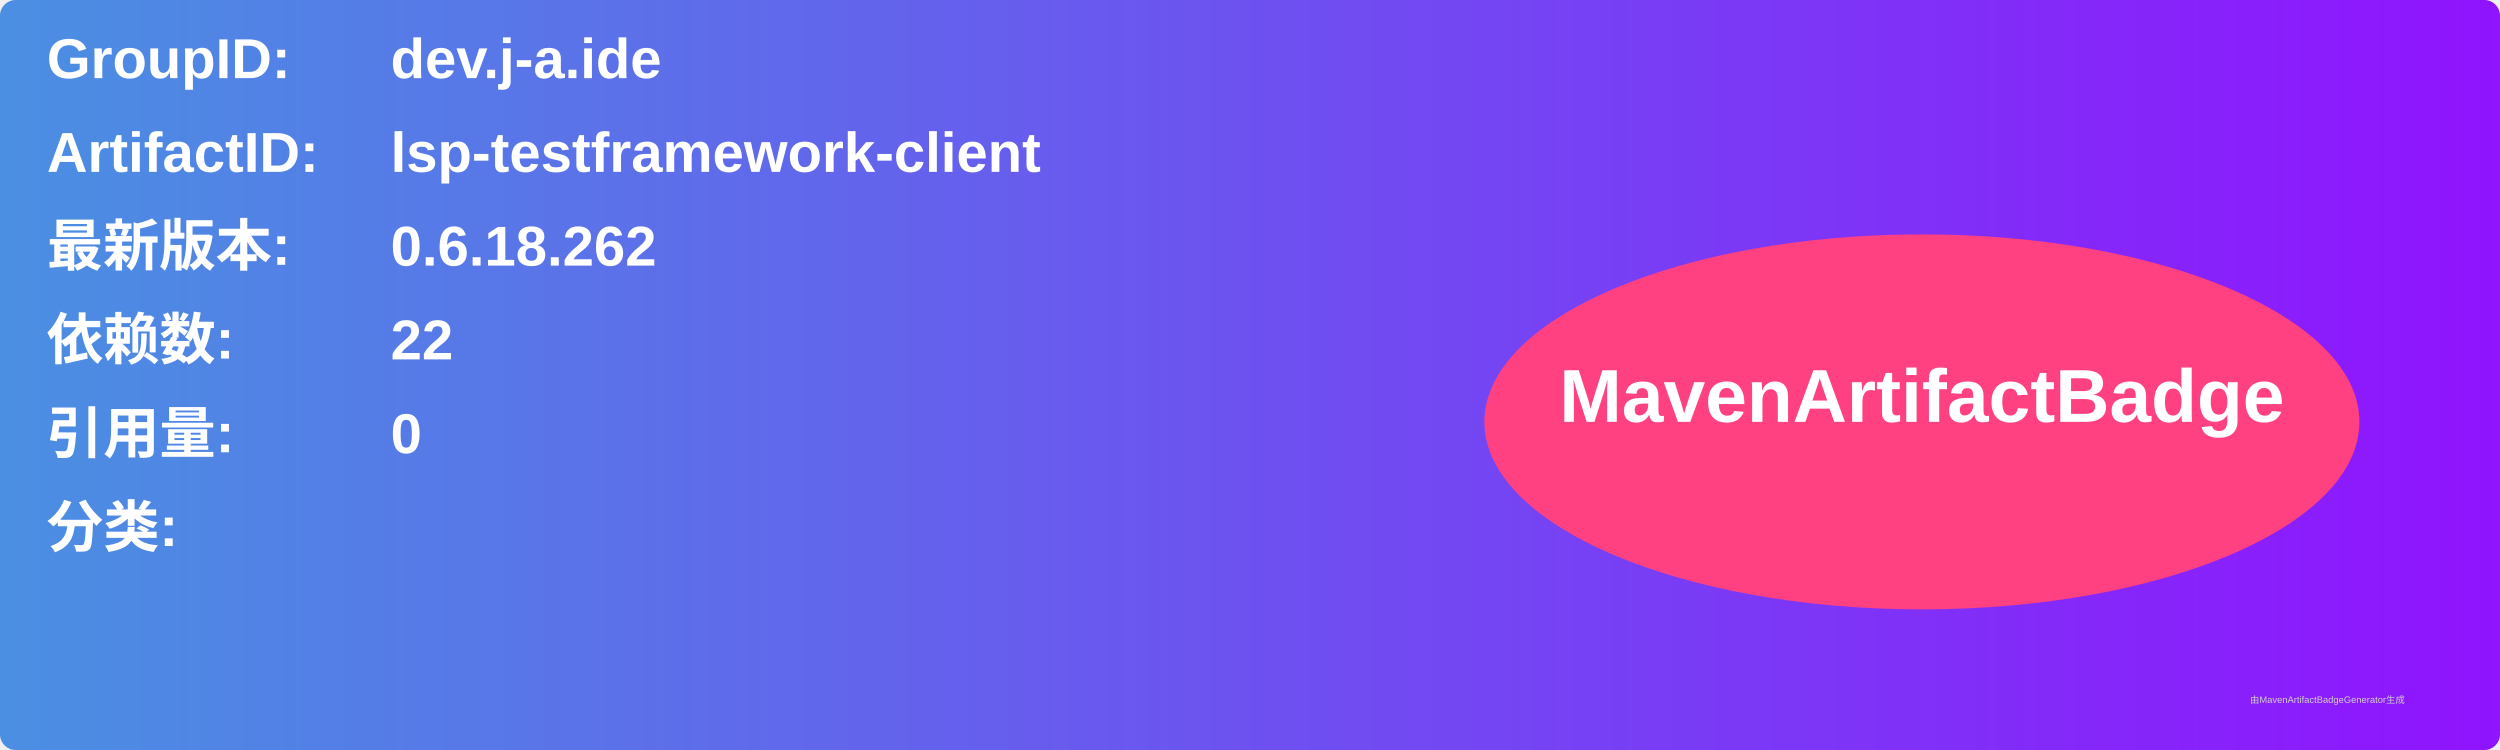
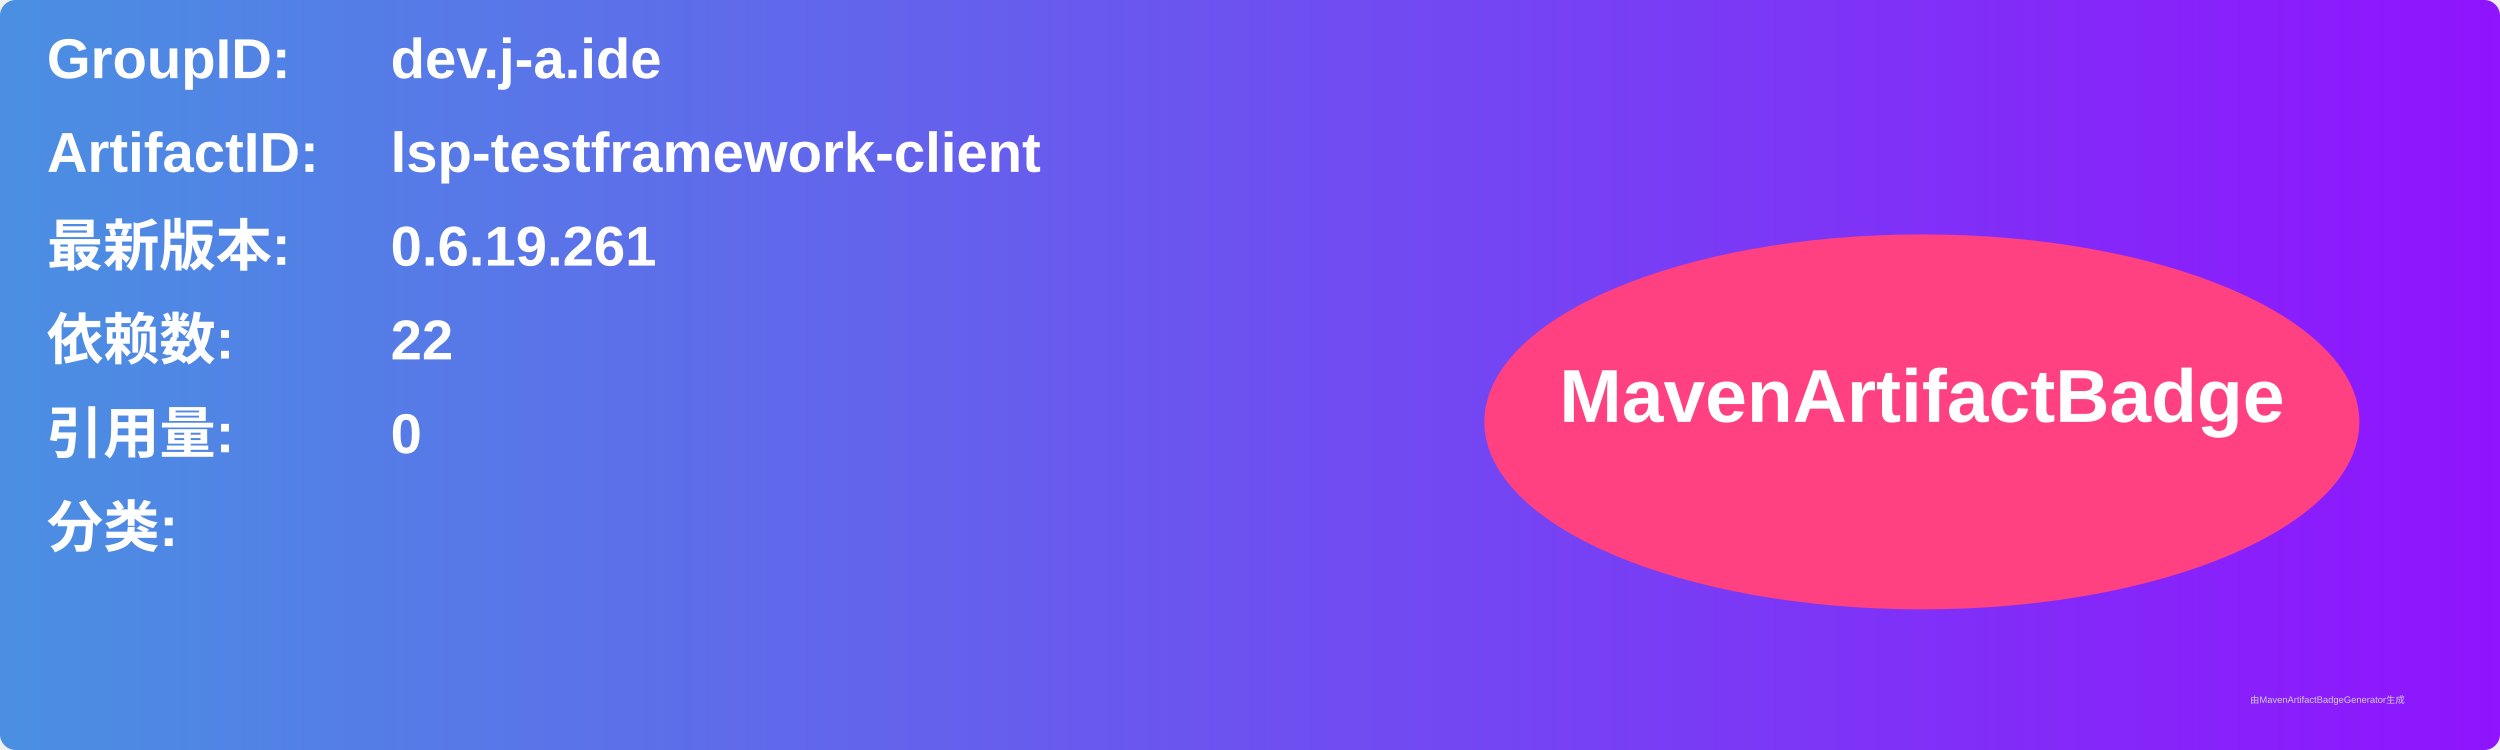
<svg xmlns="http://www.w3.org/2000/svg" width="800" height="240" viewBox="0 0 800 240">
  <linearGradient id="grad" x1="0%" y1="0%" x2="100%" y2="0%">
    <stop offset="0%" stop-color="#4a90e2" />
    <stop offset="100%" stop-color="#9013fe" />
  </linearGradient>
  <rect width="100%" height="100%" rx="5" ry="5" fill="url(#grad)" />
  <g transform="translate(15, 15)">
    <text x="0" y="10" font-family="Arial" font-size="18" fill="white" font-weight="bold" width="260">GroupID:</text>
    <text x="110" y="10" font-family="Arial" font-size="18" fill="white" font-weight="bold" width="460">dev.j-a.ide</text>
    <text x="0" y="40" font-family="Arial" font-size="18" fill="white" font-weight="bold" width="260">ArtifactID:</text>
    <text x="110" y="40" font-family="Arial" font-size="18" fill="white" font-weight="bold" width="460">lsp-testframework-client</text>
    <text x="0" y="70" font-family="Arial" font-size="18" fill="white" font-weight="bold">最新版本:</text>
    <text x="110" y="70" font-family="Arial" font-size="18" fill="white" font-weight="bold">
-       <tspan font-weight="bold">0.6.18.262</tspan>
+       <tspan font-weight="bold">0.6.19.261</tspan>
    </text>
    <text x="0" y="100" font-family="Arial" font-size="18" fill="white" font-weight="bold">依赖数: </text>
    <text x="110" y="100" font-family="Arial" font-size="18" fill="white">
      <tspan font-weight="bold">22</tspan>
    </text>
    <text x="0" y="130" font-family="Arial" font-size="18" fill="white" font-weight="bold">引用量: </text>
    <text x="110" y="130" font-family="Arial" font-size="18" fill="white">
      <tspan font-weight="bold">0</tspan>
    </text>
    <text x="0" y="160" font-family="Arial" font-size="18" fill="white" font-weight="bold">分类:</text>
    <text x="10" y="190" font-family="Arial" font-size="10" fill="white">
      <tspan font-weight="bold" />
    </text>
    <ellipse cx="600" cy="120" rx="140" ry="60" fill="#ff4081" />
    <text x="600" y="120" text-anchor="middle" font-family="Arial" font-size="24" fill="white" font-weight="bold">MavenArtifactBadge</text>
  </g>
  <text x="720" y="225" font-family="Arial" font-size="3" fill="#d0d0d0">由MavenArtifactBadgeGenerator生成</text>
</svg>
